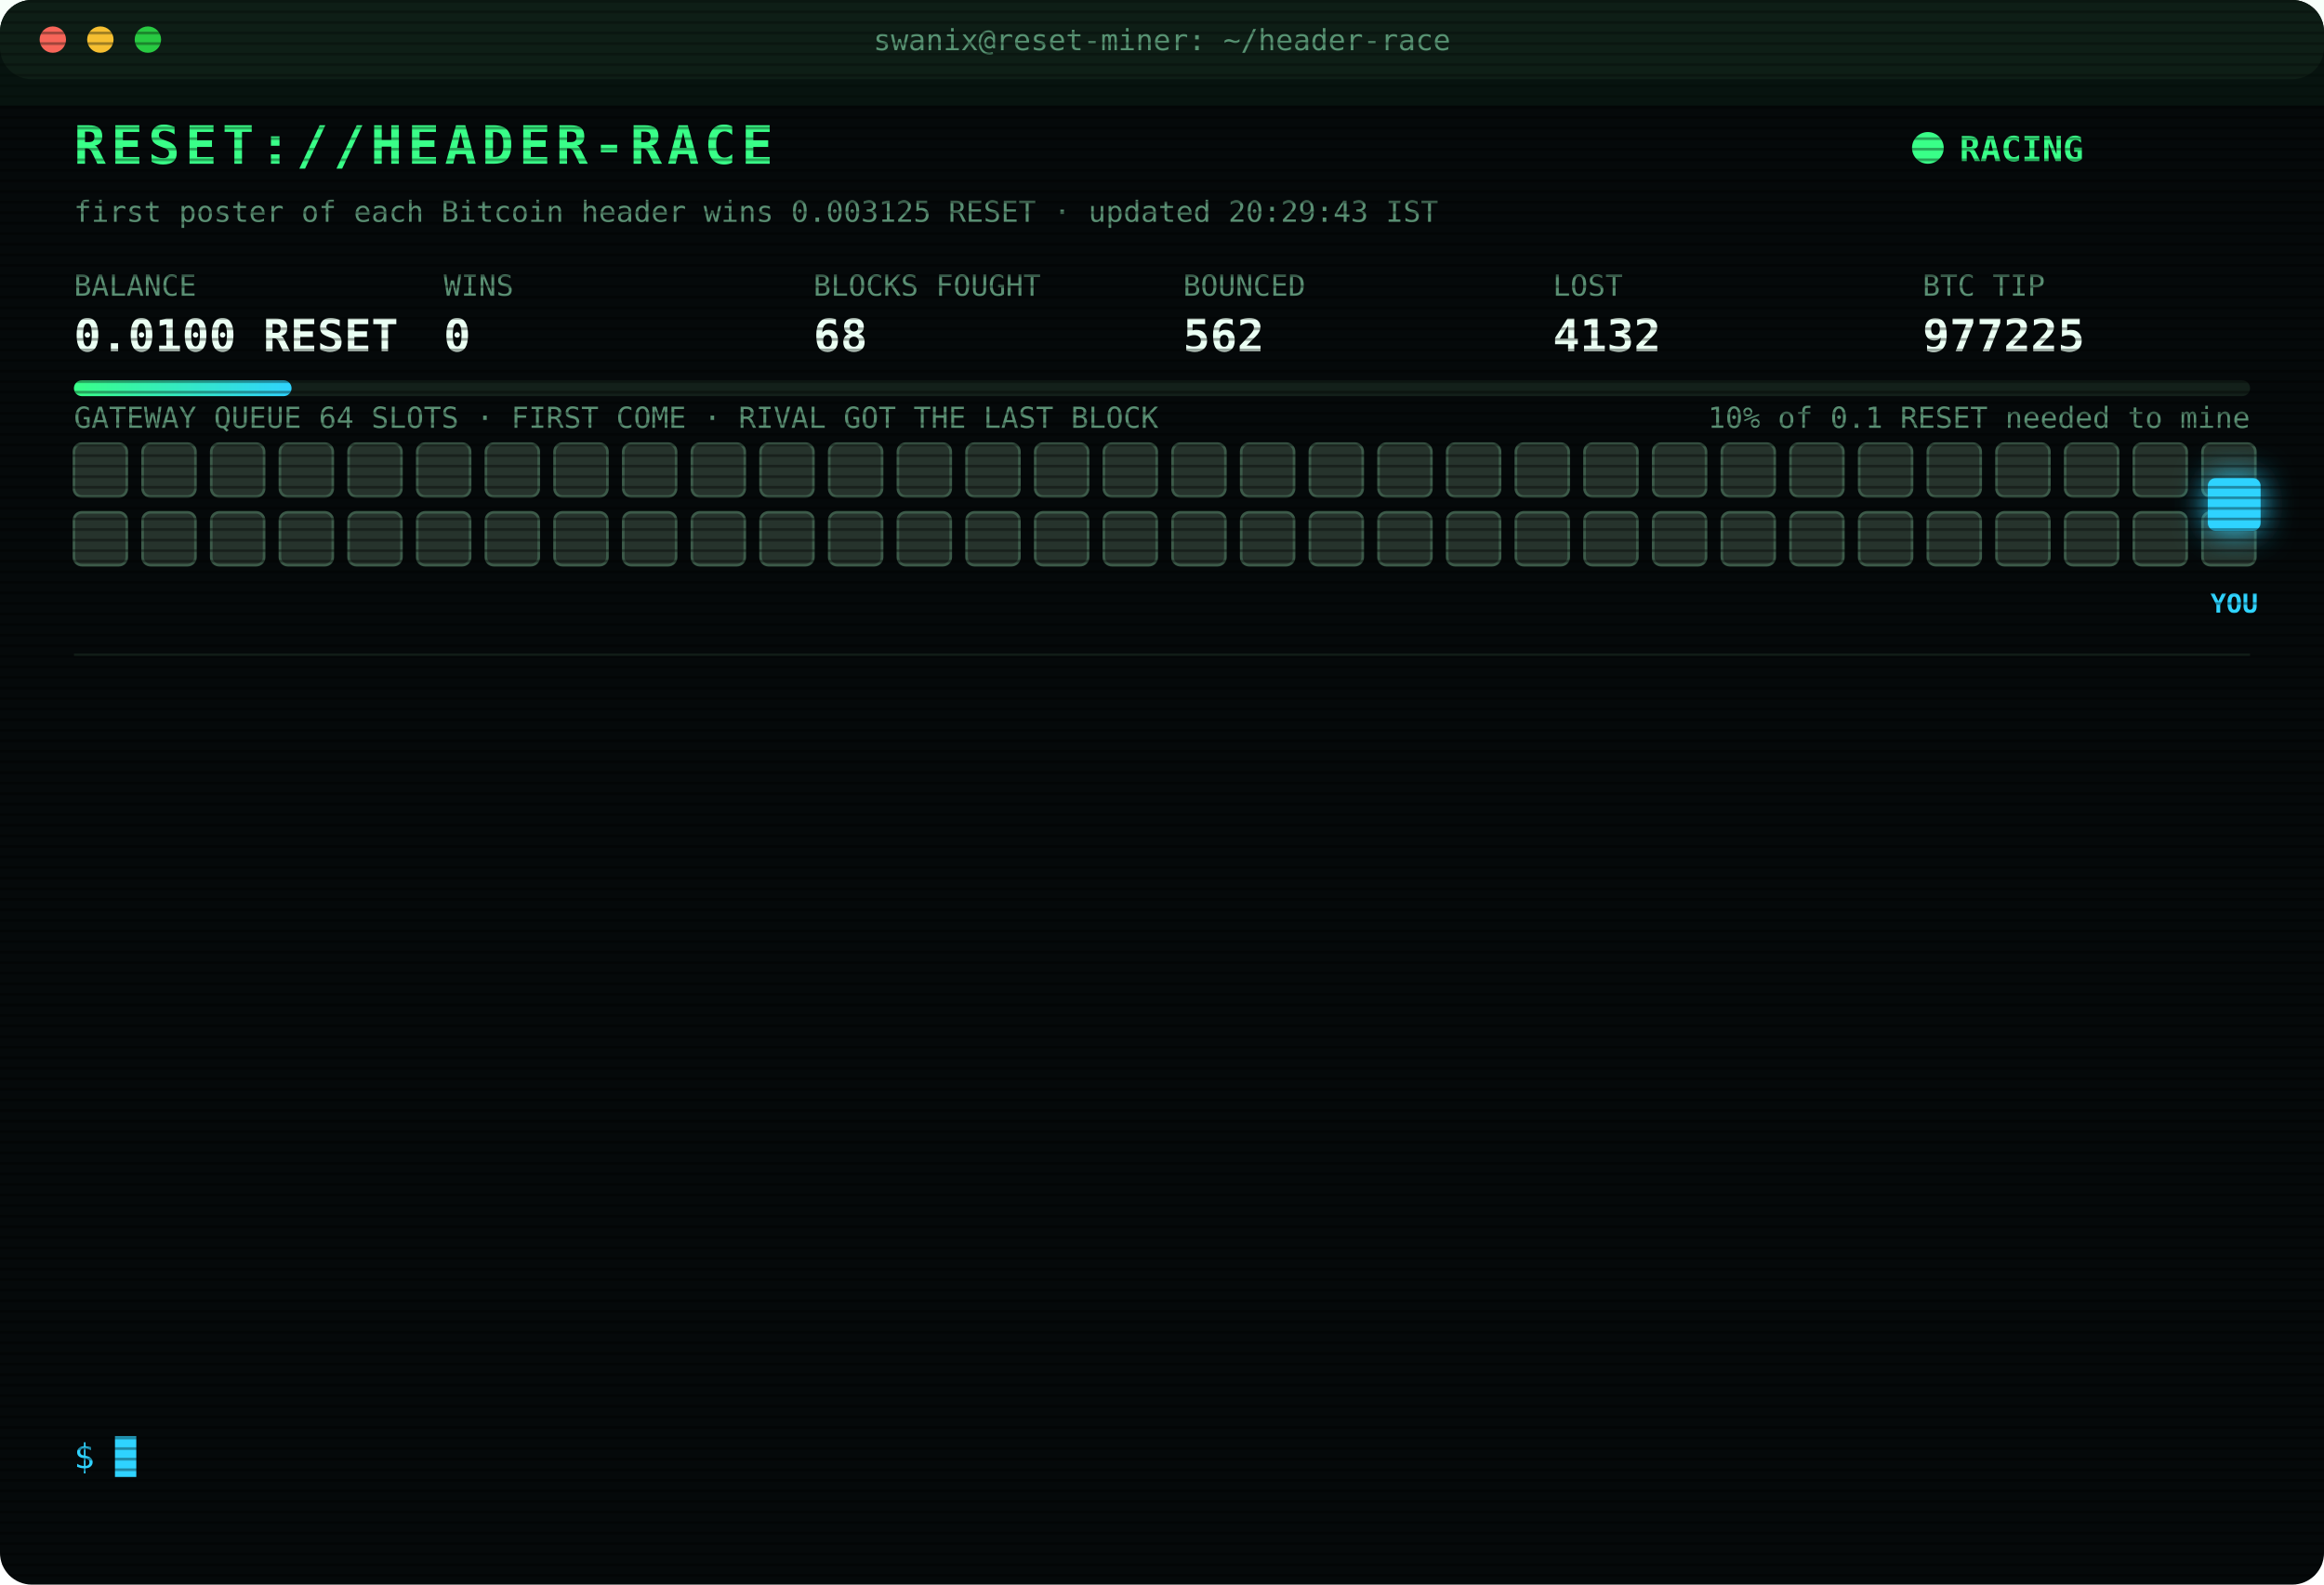
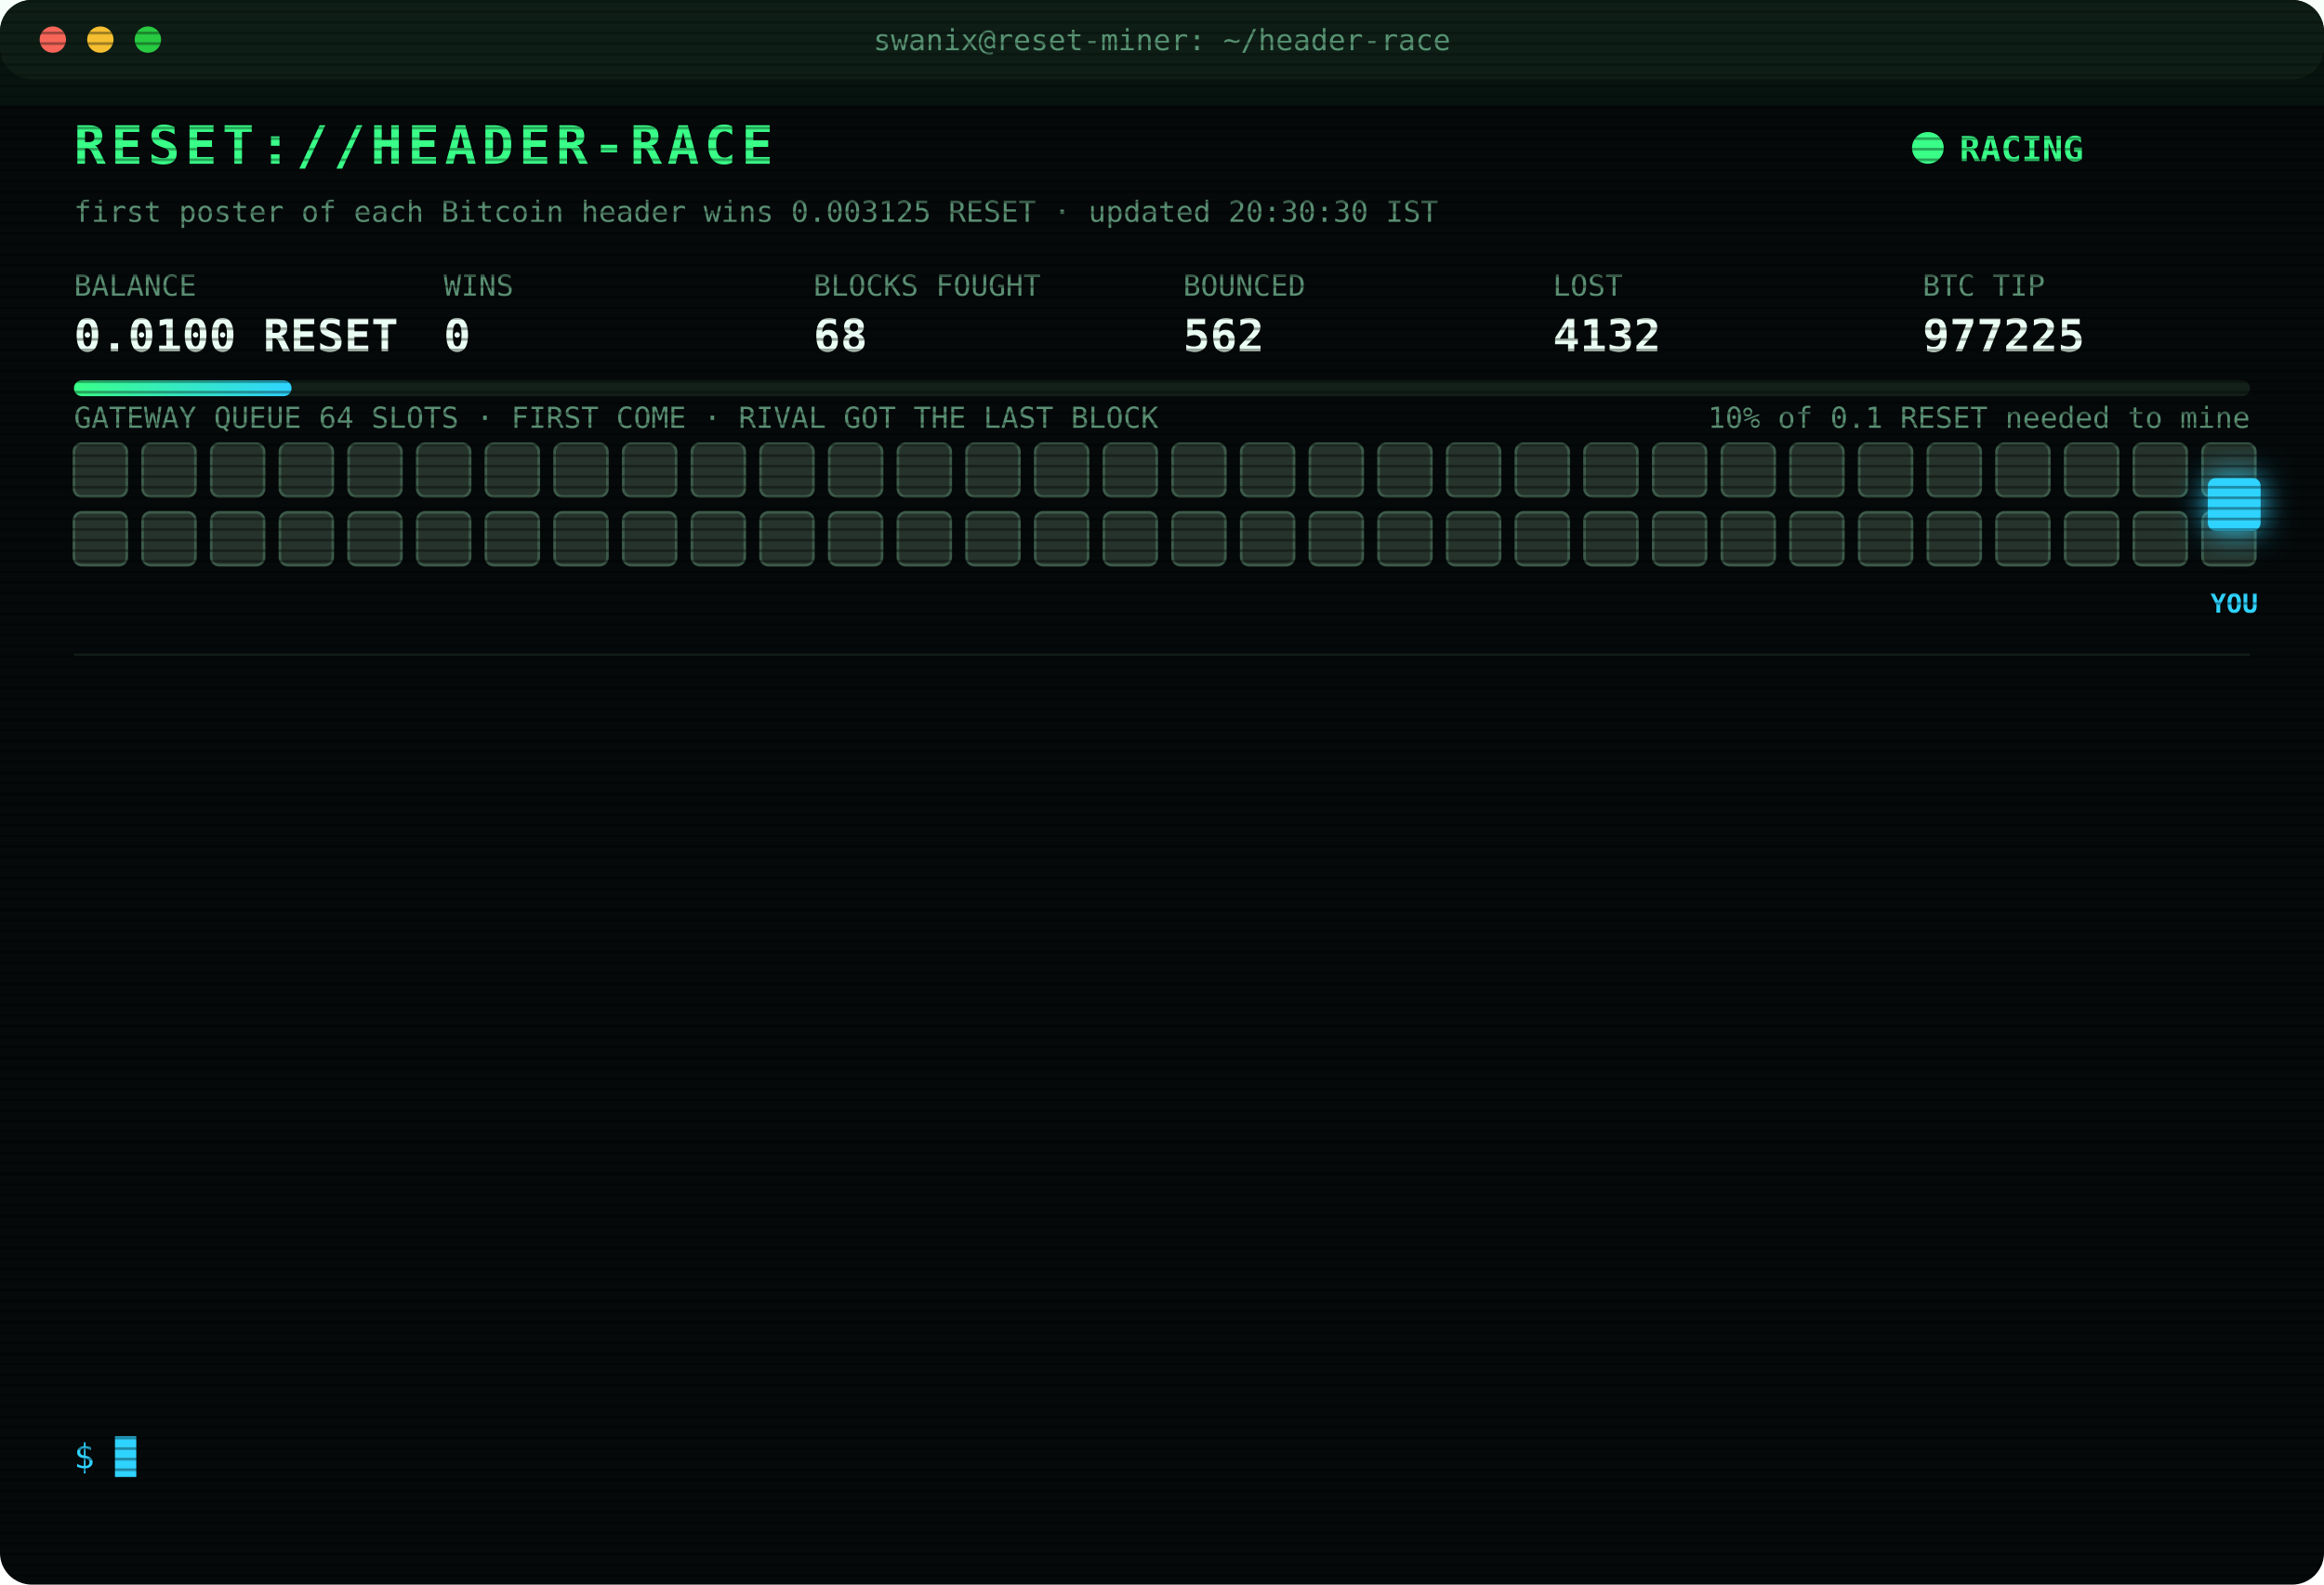
<svg xmlns="http://www.w3.org/2000/svg" width="880" height="600" viewBox="0 0 880 600" font-family="ui-monospace,SFMono-Regular,Menlo,Consolas,monospace">
  <style>
text{font-size:13px;fill:#7CFFB2}
.title{font-size:20px;font-weight:700;fill:#39FF88;letter-spacing:2px;animation:glitch 3s infinite steps(1)}
.sub{fill:#2fd3ff}.k{fill:#5a8f73;font-size:11px}.v{font-size:17px;font-weight:700;fill:#eafff3}
.ts{fill:#3f6b56}.boot{fill:#2fd3ff}.dim{fill:#5a8f73}.bad{fill:#ff4d6d}.warn{fill:#ffd23f}.mag{fill:#ff5cf0}.win{fill:#39FF88;font-weight:700}
.tag{font-size:10px;fill:#2fd3ff;font-weight:700}
.rival{fill:#26332c;stroke:#3c5a49;animation:jam 1.2s infinite alternate}
.idle{fill:#141c18;stroke:#22302a;animation:breathe 4s infinite}
.me{fill:#2fd3ff;filter:drop-shadow(0 0 6px #2fd3ff)}
.hover{animation:nudge 1.1s infinite ease-in-out}.bounce{animation:kick 1.4s infinite}
.ln{opacity:0;animation:in .4s forwards}
.cur{animation:blink 1s infinite steps(1)}
.scan{animation:scan 6s infinite linear}
.led{animation:blink 1.4s infinite}
@keyframes in{from{opacity:0;transform:translateX(-6px)}to{opacity:1;transform:none}}
@keyframes blink{50%{opacity:0}}
@keyframes jam{to{fill:#33463b}}
@keyframes breathe{50%{opacity:.4}}
@keyframes nudge{50%{transform:translateX(-10px)}}
@keyframes kick{0%,100%{transform:none}30%{transform:translateX(-14px)}55%{transform:translateX(10px) translateY(-6px)}}
@keyframes glitch{0%,92%{transform:none}93%{transform:translateX(2px);fill:#ff4d6d}95%{transform:translateX(-2px);fill:#2fd3ff}97%{transform:none}}
@keyframes scan{from{transform:translateY(-40px)}to{transform:translateY(600px)}}
</style>
  <defs>
    <pattern id="sl" width="4" height="4" patternUnits="userSpaceOnUse">
      <rect width="4" height="1" fill="#000" opacity=".35" />
    </pattern>
    <linearGradient id="bar">
      <stop offset="0" stop-color="#39FF88" />
      <stop offset="1" stop-color="#2fd3ff" />
    </linearGradient>
  </defs>
  <rect width="880" height="600" rx="12" fill="#05090a" />
  <rect width="880" height="30" rx="12" fill="#0d1512" />
  <circle cx="20" cy="15" r="5" fill="#ff5f57" />
  <circle cx="38" cy="15" r="5" fill="#febc2e" />
  <circle cx="56" cy="15" r="5" fill="#28c840" />
  <text x="440" y="19" text-anchor="middle" class="k">swanix@reset-miner: ~/header-race</text>
  <text x="28" y="62" class="title">RESET://HEADER-RACE</text>
  <circle class="led" cx="730" cy="56" r="6" fill="#39FF88" />
  <text x="742" y="61" class="win">RACING</text>
-   <text x="28" y="84" class="k">first poster of each Bitcoin header wins 0.003125 RESET · updated 20:29:43 IST</text>
+   <text x="28" y="84" class="k">first poster of each Bitcoin header wins 0.003125 RESET · updated 20:30:30 IST</text>
  <text x="28" y="112" class="k">BALANCE</text>
  <text x="28" y="133" class="v">0.0100 RESET</text>
  <text x="168" y="112" class="k">WINS</text>
  <text x="168" y="133" class="v">0</text>
  <text x="308" y="112" class="k">BLOCKS FOUGHT</text>
  <text x="308" y="133" class="v">68</text>
  <text x="448" y="112" class="k">BOUNCED</text>
  <text x="448" y="133" class="v">562</text>
  <text x="588" y="112" class="k">LOST</text>
  <text x="588" y="133" class="v">4132</text>
  <text x="728" y="112" class="k">BTC TIP</text>
  <text x="728" y="133" class="v">977225</text>
  <rect x="28" y="144" width="824" height="6" rx="3" fill="#13201a" />
  <rect x="28" y="144" width="82.4" height="6" rx="3" fill="url(#bar)" />
  <text x="852" y="162" text-anchor="end" class="k">10% of 0.1 RESET needed to mine</text>
  <text x="28" y="162" class="k">GATEWAY QUEUE 64 SLOTS · FIRST COME · RIVAL GOT THE LAST BLOCK</text>
  <rect class="rival" x="28" y="168" width="20" height="20" rx="3" style="animation-delay:0.00s" />
  <rect class="rival" x="54" y="168" width="20" height="20" rx="3" style="animation-delay:0.05s" />
  <rect class="rival" x="80" y="168" width="20" height="20" rx="3" style="animation-delay:0.10s" />
  <rect class="rival" x="106" y="168" width="20" height="20" rx="3" style="animation-delay:0.15s" />
  <rect class="rival" x="132" y="168" width="20" height="20" rx="3" style="animation-delay:0.20s" />
  <rect class="rival" x="158" y="168" width="20" height="20" rx="3" style="animation-delay:0.25s" />
  <rect class="rival" x="184" y="168" width="20" height="20" rx="3" style="animation-delay:0.30s" />
  <rect class="rival" x="210" y="168" width="20" height="20" rx="3" style="animation-delay:0.35s" />
  <rect class="rival" x="236" y="168" width="20" height="20" rx="3" style="animation-delay:0.40s" />
  <rect class="rival" x="262" y="168" width="20" height="20" rx="3" style="animation-delay:0.45s" />
  <rect class="rival" x="288" y="168" width="20" height="20" rx="3" style="animation-delay:0.50s" />
  <rect class="rival" x="314" y="168" width="20" height="20" rx="3" style="animation-delay:0.55s" />
  <rect class="rival" x="340" y="168" width="20" height="20" rx="3" style="animation-delay:0.60s" />
  <rect class="rival" x="366" y="168" width="20" height="20" rx="3" style="animation-delay:0.65s" />
  <rect class="rival" x="392" y="168" width="20" height="20" rx="3" style="animation-delay:0.70s" />
  <rect class="rival" x="418" y="168" width="20" height="20" rx="3" style="animation-delay:0.75s" />
  <rect class="rival" x="444" y="168" width="20" height="20" rx="3" style="animation-delay:0.80s" />
  <rect class="rival" x="470" y="168" width="20" height="20" rx="3" style="animation-delay:0.85s" />
  <rect class="rival" x="496" y="168" width="20" height="20" rx="3" style="animation-delay:0.90s" />
  <rect class="rival" x="522" y="168" width="20" height="20" rx="3" style="animation-delay:0.95s" />
  <rect class="rival" x="548" y="168" width="20" height="20" rx="3" style="animation-delay:1.00s" />
  <rect class="rival" x="574" y="168" width="20" height="20" rx="3" style="animation-delay:1.05s" />
  <rect class="rival" x="600" y="168" width="20" height="20" rx="3" style="animation-delay:1.10s" />
  <rect class="rival" x="626" y="168" width="20" height="20" rx="3" style="animation-delay:1.15s" />
  <rect class="rival" x="652" y="168" width="20" height="20" rx="3" style="animation-delay:1.20s" />
  <rect class="rival" x="678" y="168" width="20" height="20" rx="3" style="animation-delay:1.25s" />
  <rect class="rival" x="704" y="168" width="20" height="20" rx="3" style="animation-delay:1.30s" />
  <rect class="rival" x="730" y="168" width="20" height="20" rx="3" style="animation-delay:1.35s" />
  <rect class="rival" x="756" y="168" width="20" height="20" rx="3" style="animation-delay:1.40s" />
  <rect class="rival" x="782" y="168" width="20" height="20" rx="3" style="animation-delay:1.45s" />
  <rect class="rival" x="808" y="168" width="20" height="20" rx="3" style="animation-delay:1.50s" />
  <rect class="rival" x="834" y="168" width="20" height="20" rx="3" style="animation-delay:1.55s" />
  <rect class="rival" x="28" y="194" width="20" height="20" rx="3" style="animation-delay:1.60s" />
  <rect class="rival" x="54" y="194" width="20" height="20" rx="3" style="animation-delay:1.65s" />
  <rect class="rival" x="80" y="194" width="20" height="20" rx="3" style="animation-delay:1.70s" />
  <rect class="rival" x="106" y="194" width="20" height="20" rx="3" style="animation-delay:1.75s" />
  <rect class="rival" x="132" y="194" width="20" height="20" rx="3" style="animation-delay:1.80s" />
  <rect class="rival" x="158" y="194" width="20" height="20" rx="3" style="animation-delay:1.85s" />
  <rect class="rival" x="184" y="194" width="20" height="20" rx="3" style="animation-delay:1.90s" />
  <rect class="rival" x="210" y="194" width="20" height="20" rx="3" style="animation-delay:1.95s" />
  <rect class="rival" x="236" y="194" width="20" height="20" rx="3" style="animation-delay:2.00s" />
  <rect class="rival" x="262" y="194" width="20" height="20" rx="3" style="animation-delay:2.05s" />
  <rect class="rival" x="288" y="194" width="20" height="20" rx="3" style="animation-delay:2.10s" />
  <rect class="rival" x="314" y="194" width="20" height="20" rx="3" style="animation-delay:2.15s" />
  <rect class="rival" x="340" y="194" width="20" height="20" rx="3" style="animation-delay:2.20s" />
  <rect class="rival" x="366" y="194" width="20" height="20" rx="3" style="animation-delay:2.25s" />
  <rect class="rival" x="392" y="194" width="20" height="20" rx="3" style="animation-delay:2.30s" />
  <rect class="rival" x="418" y="194" width="20" height="20" rx="3" style="animation-delay:2.35s" />
  <rect class="rival" x="444" y="194" width="20" height="20" rx="3" style="animation-delay:2.40s" />
  <rect class="rival" x="470" y="194" width="20" height="20" rx="3" style="animation-delay:2.45s" />
  <rect class="rival" x="496" y="194" width="20" height="20" rx="3" style="animation-delay:2.50s" />
  <rect class="rival" x="522" y="194" width="20" height="20" rx="3" style="animation-delay:2.55s" />
  <rect class="rival" x="548" y="194" width="20" height="20" rx="3" style="animation-delay:2.60s" />
  <rect class="rival" x="574" y="194" width="20" height="20" rx="3" style="animation-delay:2.65s" />
  <rect class="rival" x="600" y="194" width="20" height="20" rx="3" style="animation-delay:2.70s" />
  <rect class="rival" x="626" y="194" width="20" height="20" rx="3" style="animation-delay:2.75s" />
  <rect class="rival" x="652" y="194" width="20" height="20" rx="3" style="animation-delay:2.80s" />
  <rect class="rival" x="678" y="194" width="20" height="20" rx="3" style="animation-delay:2.85s" />
  <rect class="rival" x="704" y="194" width="20" height="20" rx="3" style="animation-delay:2.90s" />
  <rect class="rival" x="730" y="194" width="20" height="20" rx="3" style="animation-delay:2.95s" />
  <rect class="rival" x="756" y="194" width="20" height="20" rx="3" style="animation-delay:3.00s" />
  <rect class="rival" x="782" y="194" width="20" height="20" rx="3" style="animation-delay:3.05s" />
  <rect class="rival" x="808" y="194" width="20" height="20" rx="3" style="animation-delay:3.10s" />
  <rect class="rival" x="834" y="194" width="20" height="20" rx="3" style="animation-delay:3.15s" />
  <g class="hover">
    <rect class="me" x="836" y="181" width="20" height="20" rx="3" />
    <text class="tag" x="846" y="232" text-anchor="middle">YOU</text>
  </g>
  <line x1="28" x2="852" y1="248" y2="248" stroke="#13201a" />
  <g class="ln" style="animation-delay:0.40s">
    <text x="28" y="270" class="ts">19:44:34</text>
    <text x="104" y="270" class="bad">[LOST] #977214 taken by a rival miner</text>
  </g>
  <g class="ln" style="animation-delay:0.65s">
    <text x="28" y="292" class="ts">19:47:05</text>
    <text x="104" y="292" class="bad">[LOST] #977215 taken by a rival miner</text>
  </g>
  <g class="ln" style="animation-delay:0.90s">
    <text x="28" y="314" class="ts">19:53:36</text>
    <text x="104" y="314" class="bad">[LOST] #977216 taken by a rival miner</text>
  </g>
  <g class="ln" style="animation-delay:1.15s">
    <text x="28" y="336" class="ts">20:00:58</text>
    <text x="104" y="336" class="bad">[LOST] #977218 taken by a rival miner</text>
  </g>
  <g class="ln" style="animation-delay:1.40s">
    <text x="28" y="358" class="ts">20:13:17</text>
    <text x="104" y="358" class="bad">[LOST] #977219 taken by a rival miner</text>
  </g>
  <g class="ln" style="animation-delay:1.65s">
    <text x="28" y="380" class="ts">20:14:01</text>
    <text x="104" y="380" class="bad">[LOST] #977220 taken by a rival miner</text>
  </g>
  <g class="ln" style="animation-delay:1.90s">
    <text x="28" y="402" class="ts">20:14:24</text>
    <text x="104" y="402" class="bad">[LOST] #977221 taken by a rival miner</text>
  </g>
  <g class="ln" style="animation-delay:2.15s">
    <text x="28" y="424" class="ts">20:16:20</text>
    <text x="104" y="424" class="warn">[QUEUE FULL] #977222 bounced 64/64 · retry 1.7s · 1734ms</text>
  </g>
  <g class="ln" style="animation-delay:2.40s">
    <text x="28" y="446" class="ts">20:16:21</text>
    <text x="104" y="446" class="warn">[QUEUE FULL] #977222 bounced 64/64 · retry 1.7s · 907ms</text>
  </g>
  <g class="ln" style="animation-delay:2.65s">
    <text x="28" y="468" class="ts">20:16:24</text>
    <text x="104" y="468" class="bad">[LOST] #977222 taken by a rival miner</text>
  </g>
  <g class="ln" style="animation-delay:2.90s">
    <text x="28" y="490" class="ts">20:21:44</text>
    <text x="104" y="490" class="bad">[LOST] #977223 taken by a rival miner</text>
  </g>
  <g class="ln" style="animation-delay:3.15s">
    <text x="28" y="512" class="ts">20:24:35</text>
    <text x="104" y="512" class="bad">[LOST] #977224 taken by a rival miner</text>
  </g>
  <g class="ln" style="animation-delay:3.40s">
    <text x="28" y="534" class="ts">20:29:43</text>
    <text x="104" y="534" class="bad">[LOST] #977225 taken by a rival miner</text>
  </g>
  <text x="28" y="556" class="sub">$ <tspan class="cur">█</tspan>
  </text>
  <rect width="880" height="600" rx="12" fill="url(#sl)" pointer-events="none" />
  <rect class="scan" width="880" height="40" fill="#39FF88" opacity=".04" />
</svg>
